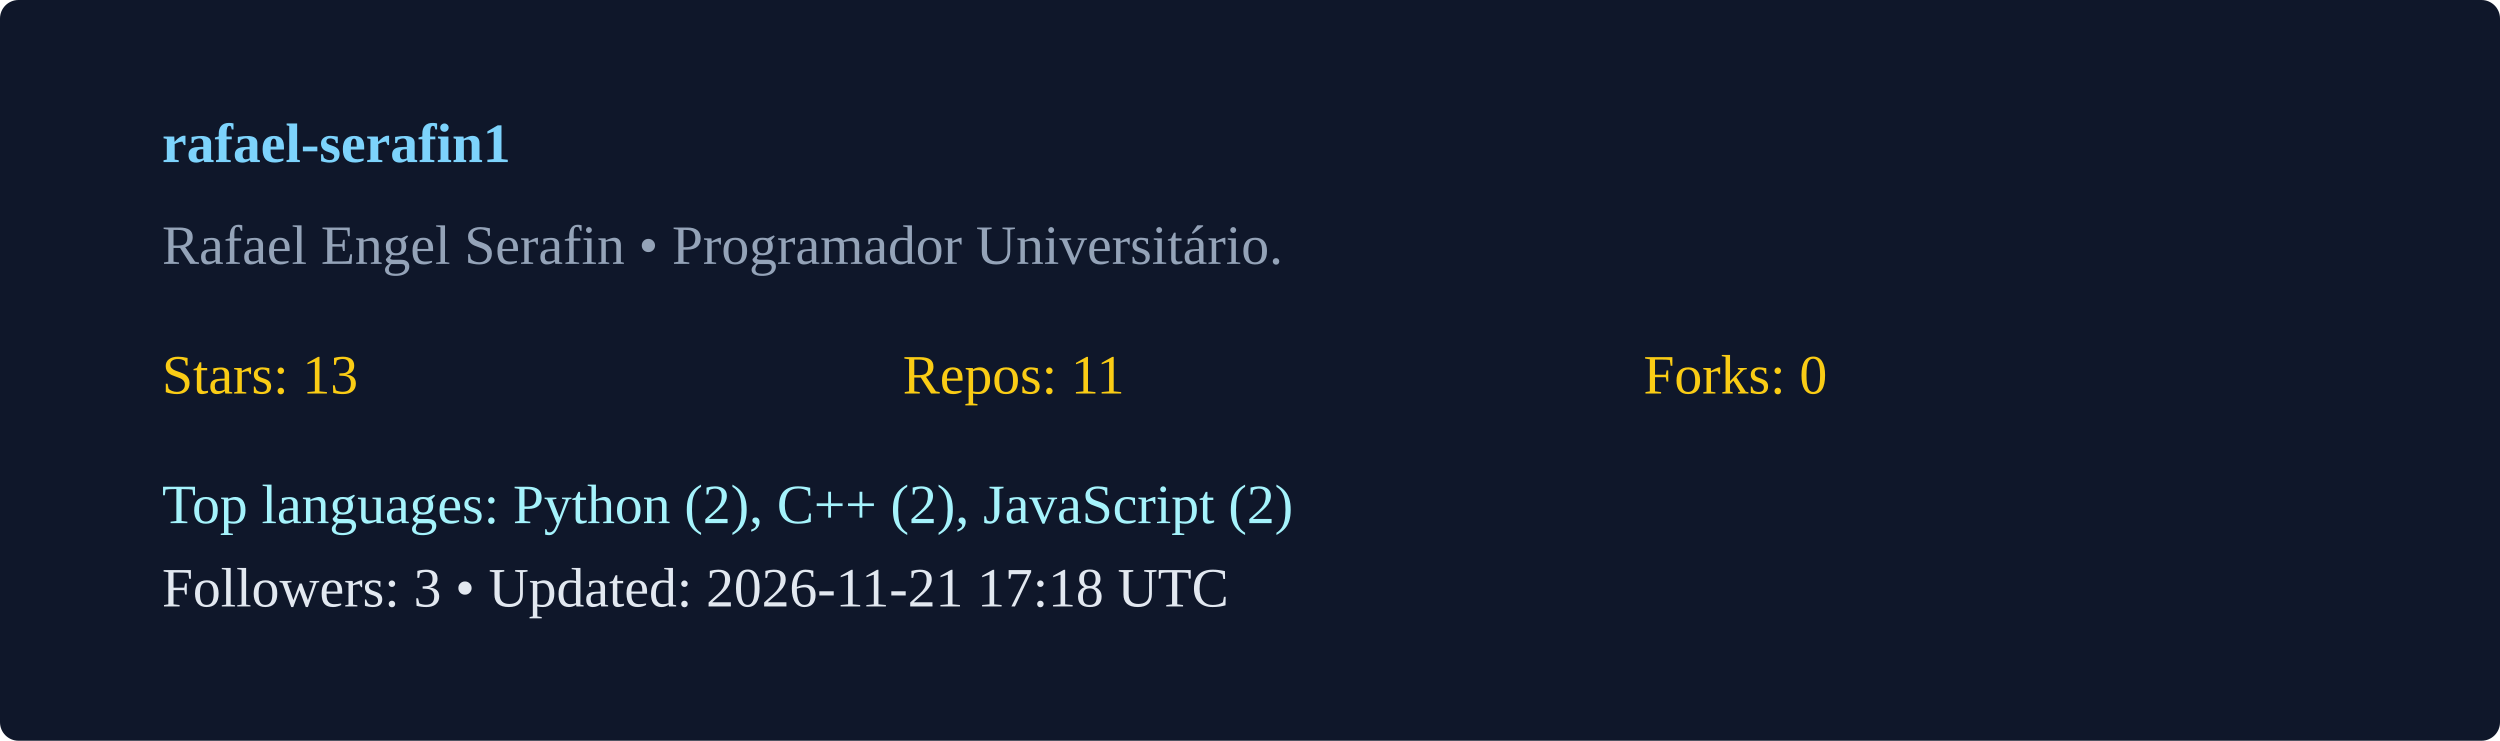
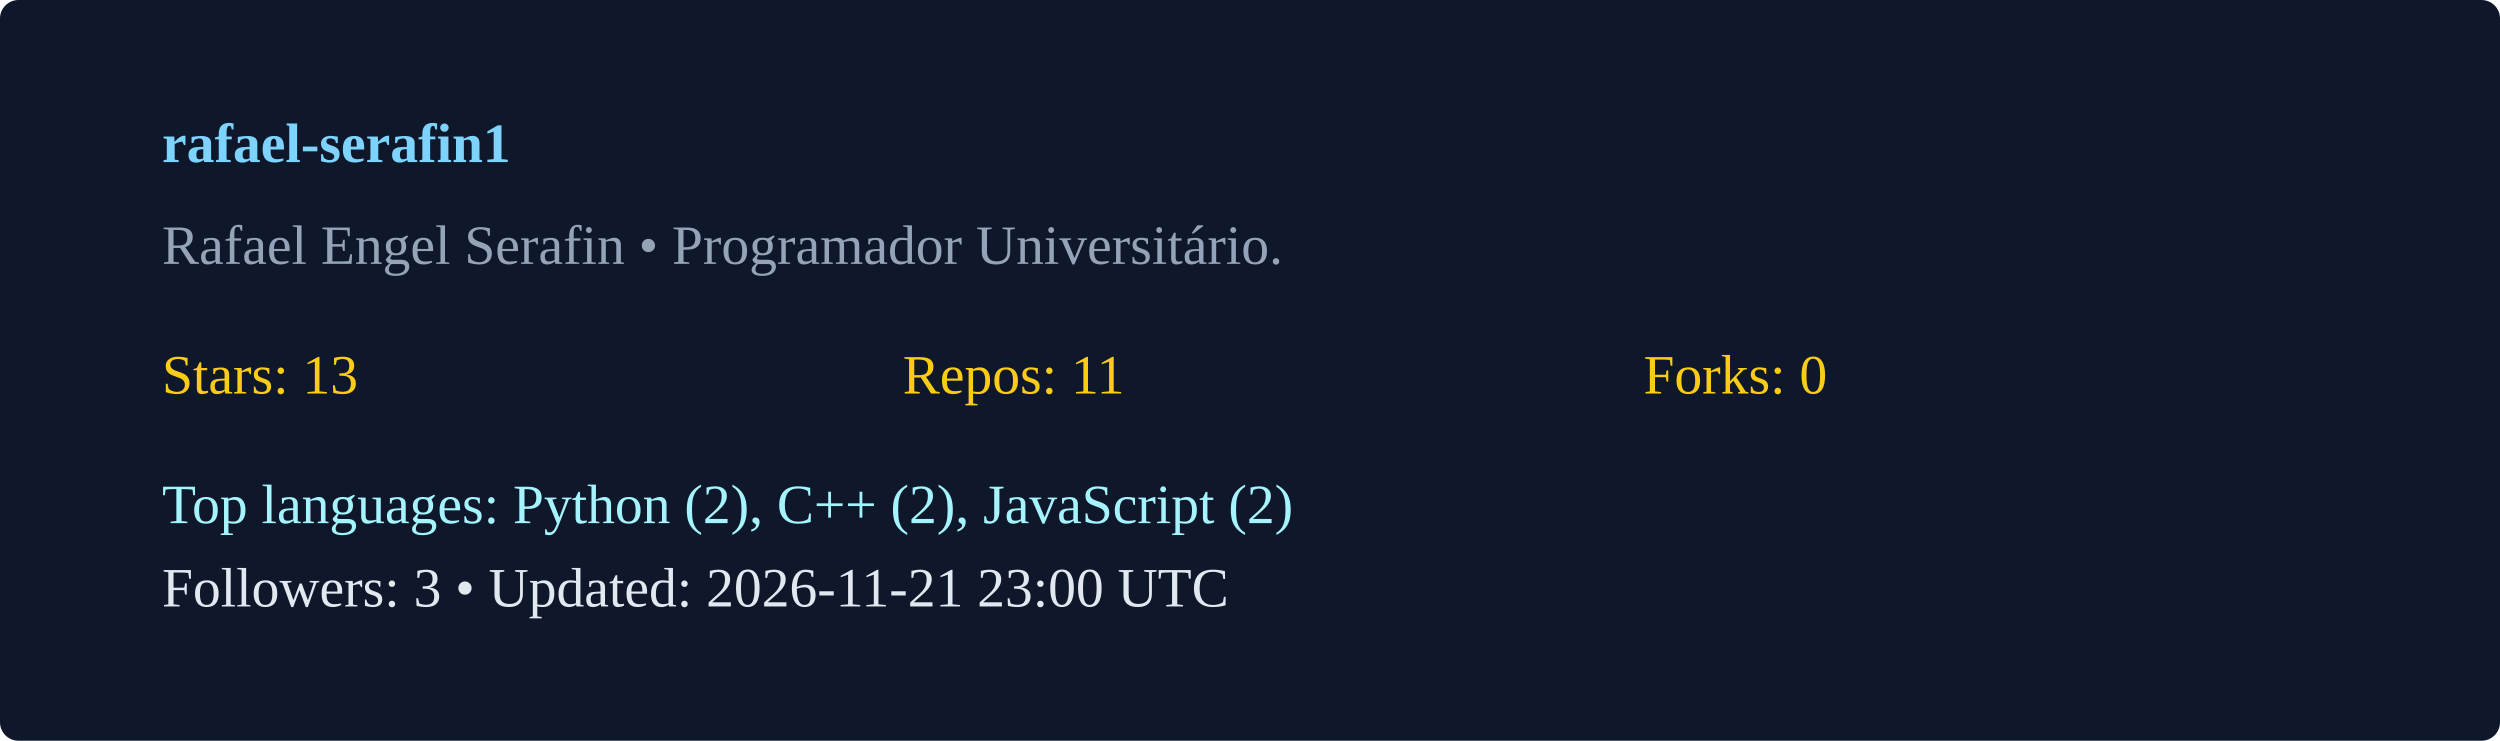
<svg xmlns="http://www.w3.org/2000/svg" width="540" height="160" viewBox="0 0 540 160">
  <rect width="100%" height="100%" rx="4" fill="#0f172a" />
  <g transform="translate(35,35)">
    <text x="0" y="0" fill="#7dd3fc" font-weight="600">rafael-serafin1</text>
    <text x="0" y="22" fill="#94a3b8">Rafael Engel Serafin  • Programador Universitário. </text>
    <g transform="translate(0,50)">
      <text x="0" y="0" fill="#facc15">Stars: 13</text>
      <text x="160" y="0" fill="#facc15">Repos: 11</text>
      <text x="320" y="0" fill="#facc15">Forks: 0</text>
      <text x="0" y="28" fill="#a5f3fc">Top languages: Python (2), C++ (2), JavaScript (2)</text>
-       <text x="0" y="46" fill="#e2e8f0">Followers: 3 • Updated: 2026-11-21 17:18 UTC</text>
+       <text x="0" y="46" fill="#e2e8f0">Followers: 3 • Updated: 2026-11-21 23:00 UTC</text>
    </g>
  </g>
</svg>
